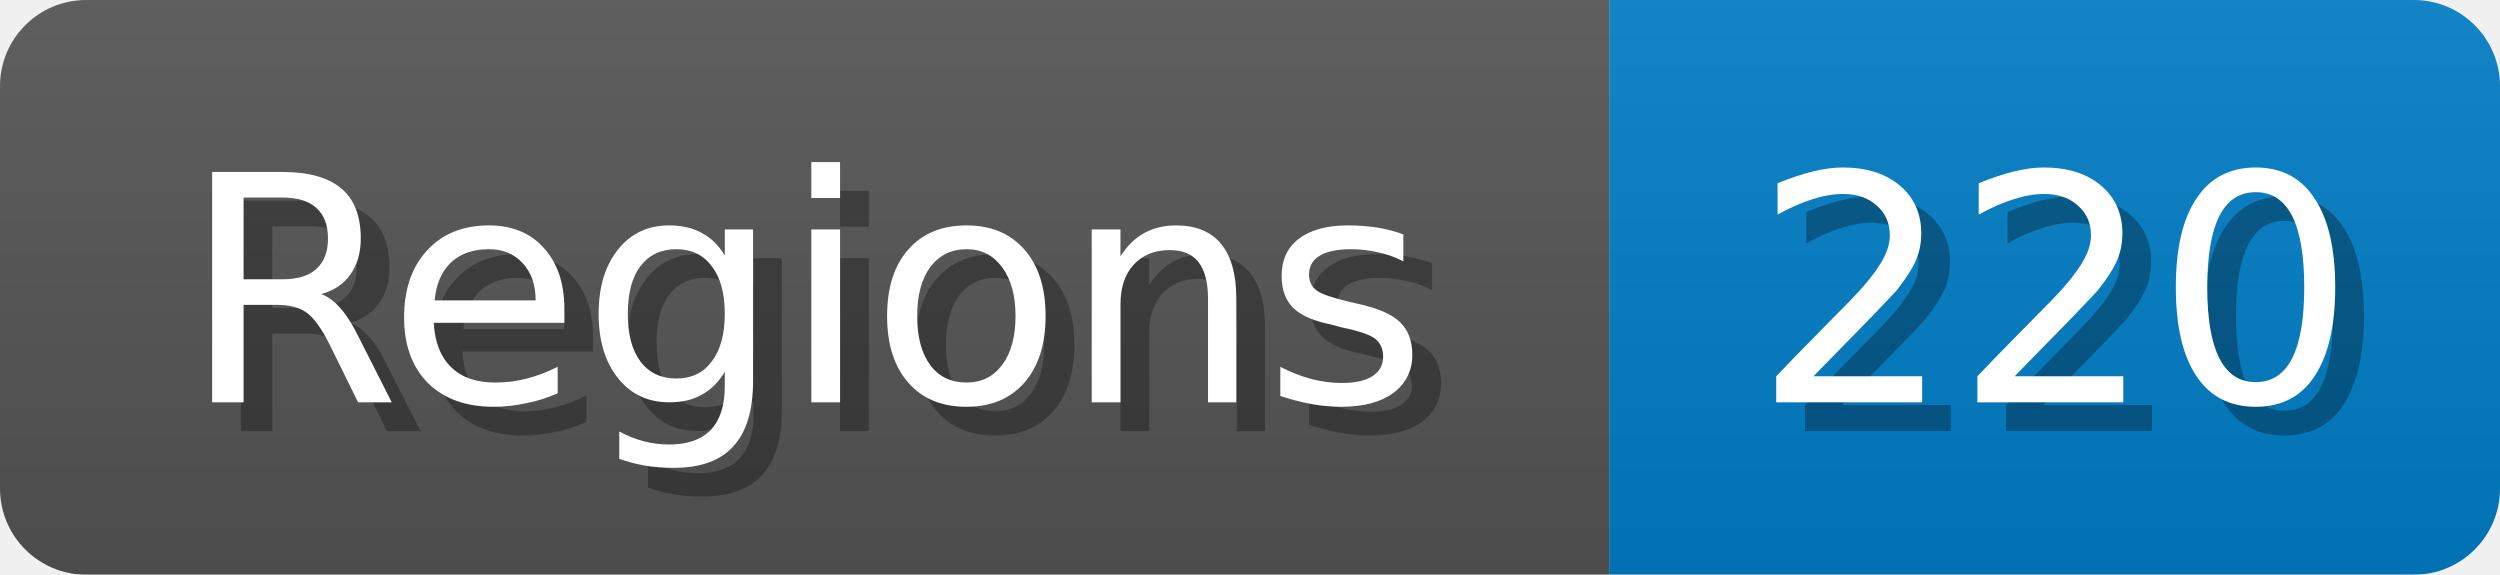
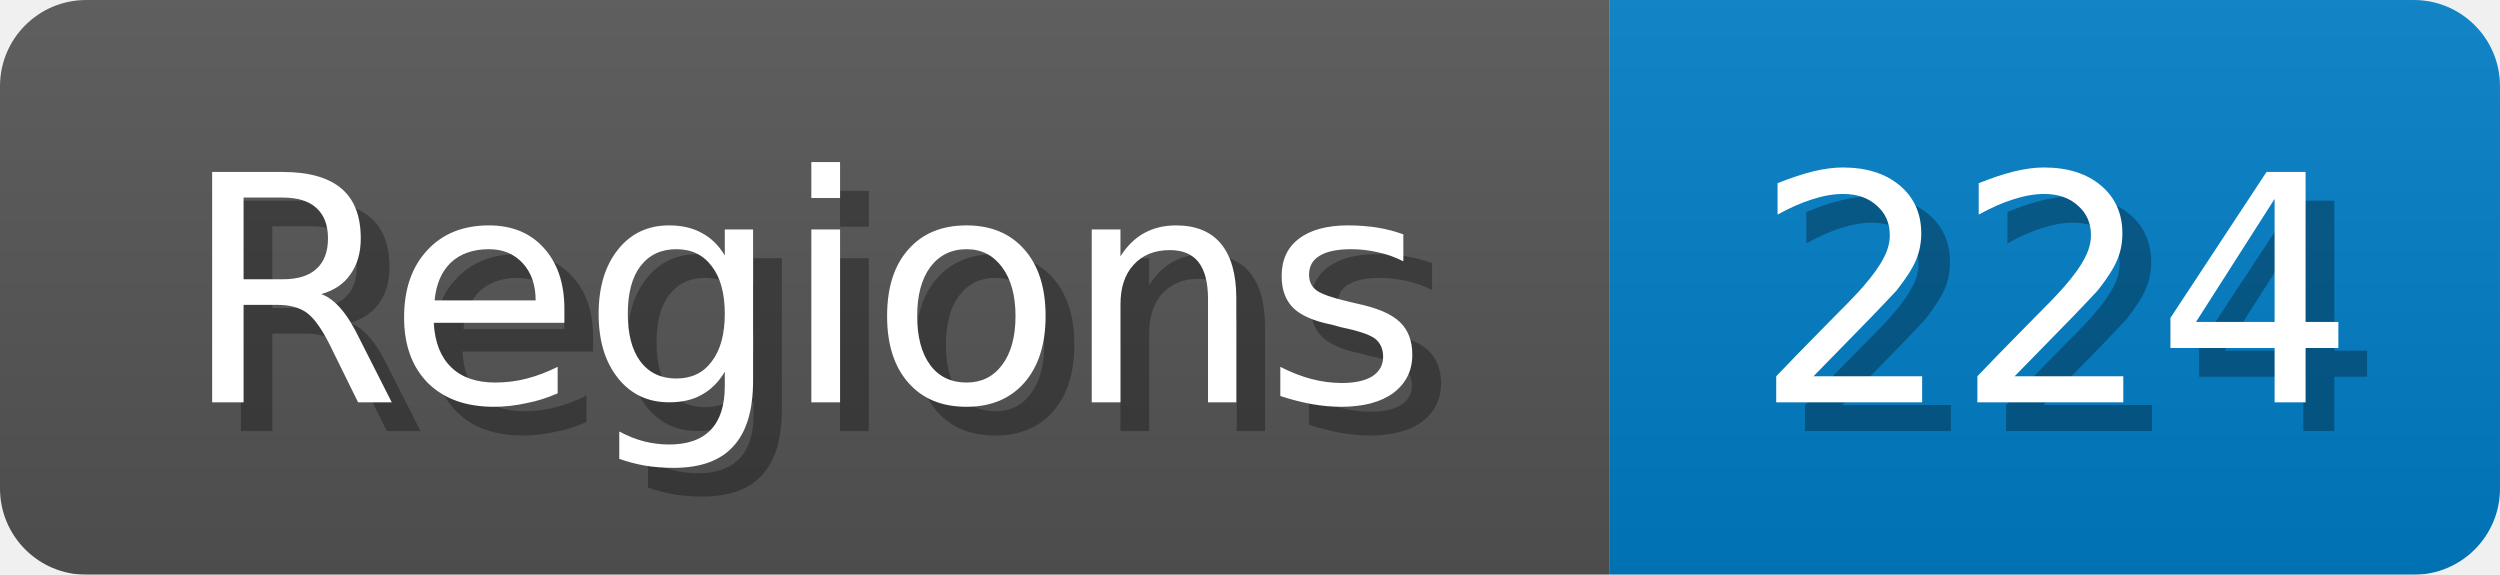
<svg xmlns="http://www.w3.org/2000/svg" width="87" height="20">
  <linearGradient id="b" x2="0" y2="100%">
    <stop offset="0" stop-color="#bbb" stop-opacity=".1" />
    <stop offset="1" stop-opacity=".1" />
  </linearGradient>
  <mask id="anybadge_1">
    <rect width="87" height="20" rx="3" fill="#fff" />
  </mask>
  <g mask="url(#anybadge_1)">
    <path fill="#555" d="M0 0h56v20H0z" />
    <path fill="#007ec6" d="M56 0h31v20H56z" />
    <path fill="url(#b)" d="M0 0h87v20H0z" />
  </g>
  <g fill="#fff" text-anchor="middle" font-family="DejaVu Sans,Verdana,Geneva,sans-serif" font-size="11">
    <text x="29.0" y="15" fill="#010101" fill-opacity=".3">Regions</text>
    <text x="28.0" y="14">Regions</text>
  </g>
  <g fill="#fff" text-anchor="middle" font-family="DejaVu Sans,Verdana,Geneva,sans-serif" font-size="11">
-     <text x="72.5" y="15" fill="#010101" fill-opacity=".3">220</text>
-     <text x="71.5" y="14">220</text>
+     <text x="72.5" y="15" fill="#010101" fill-opacity=".3">224</text>
+     <text x="71.5" y="14">224</text>
  </g>
</svg>
